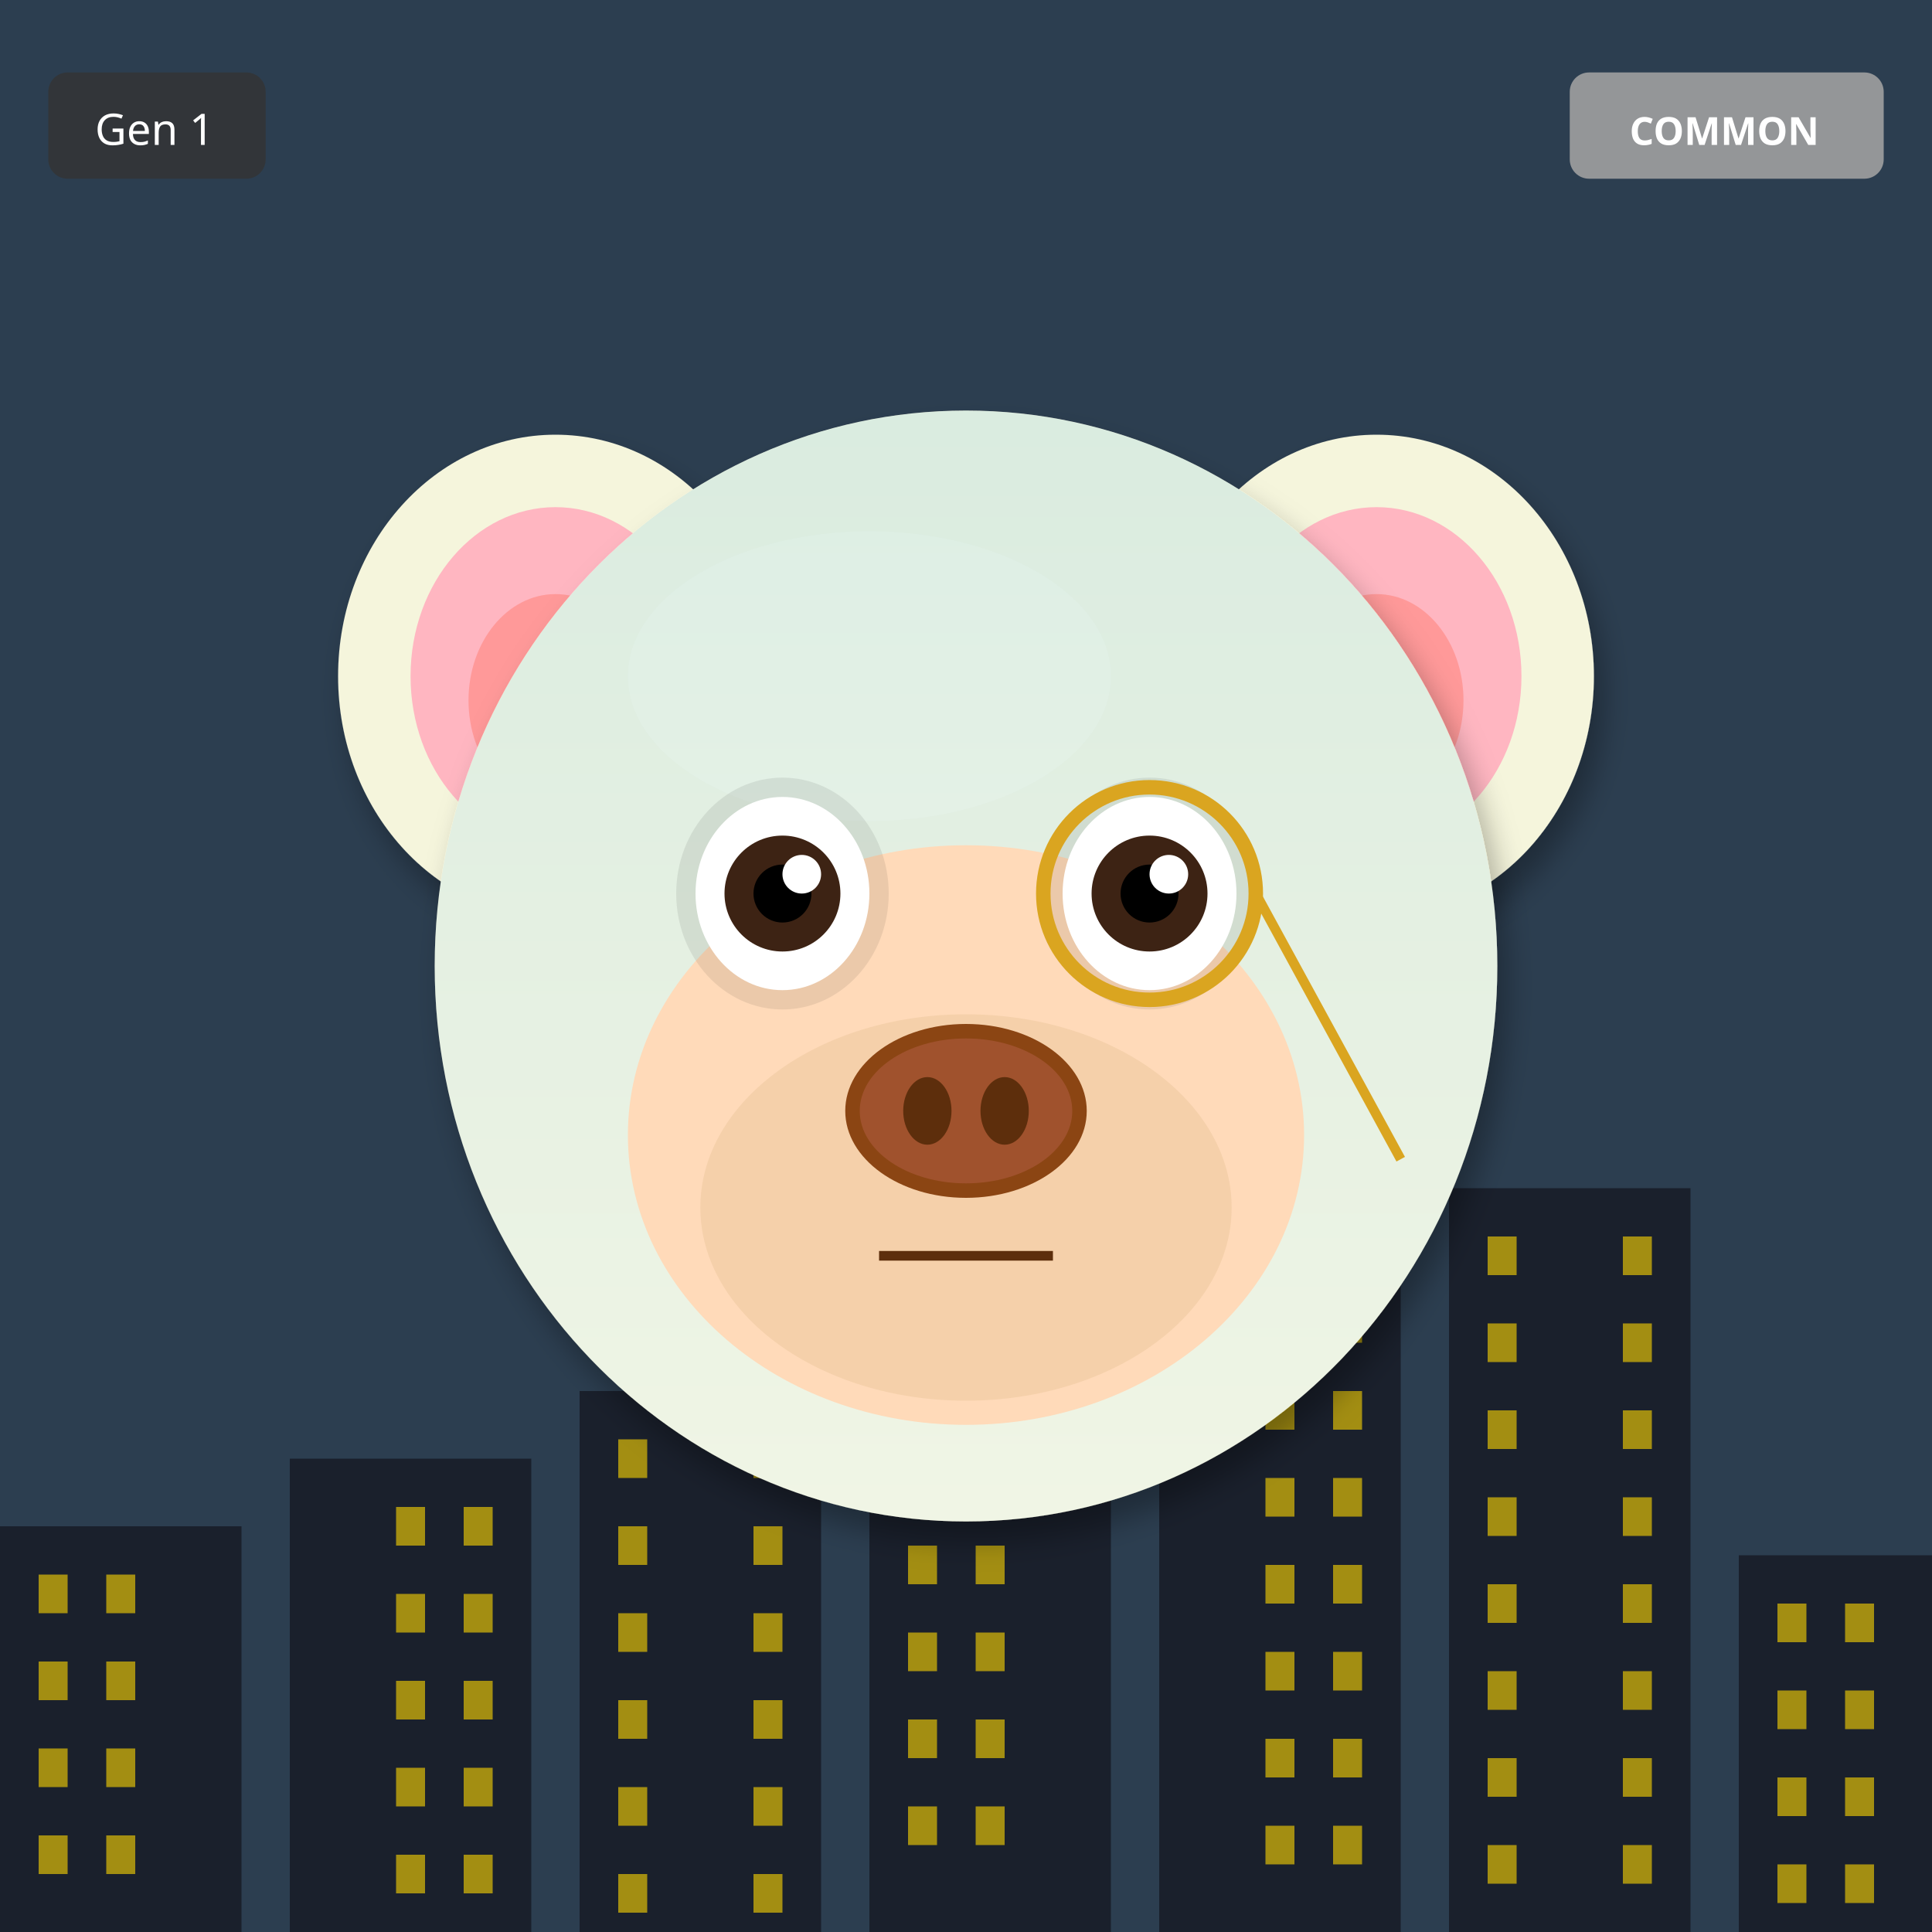
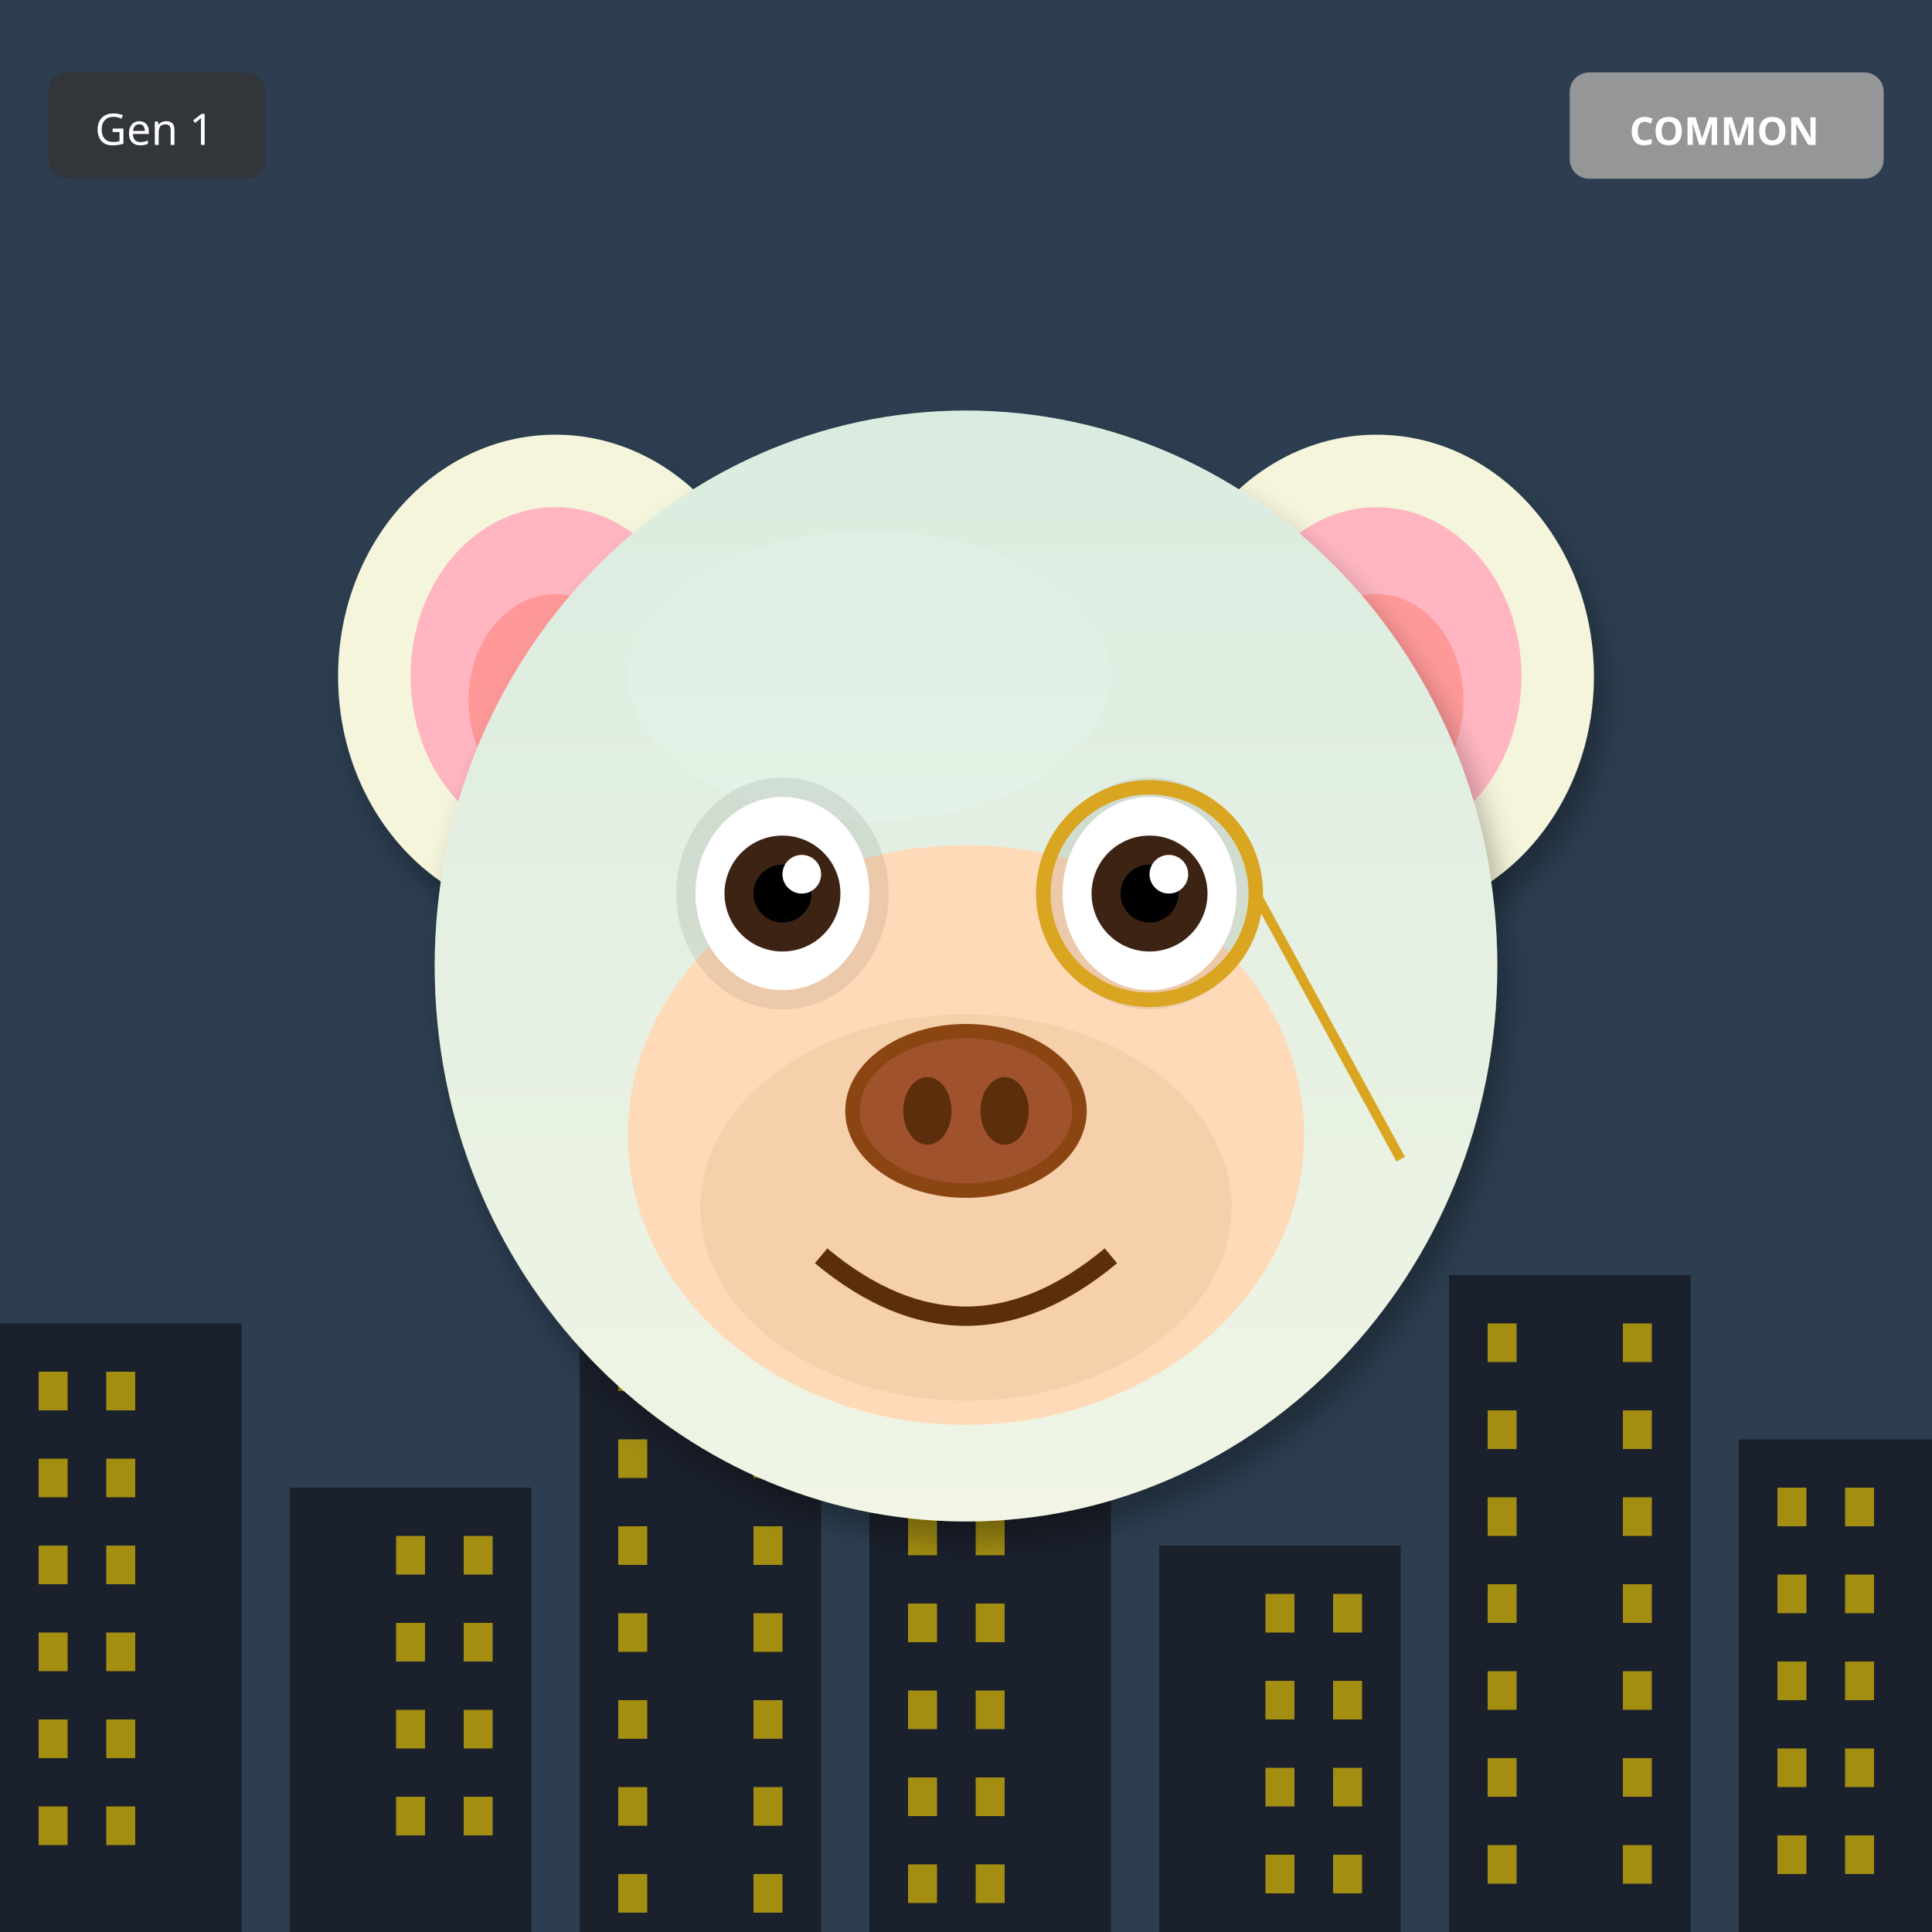
<svg xmlns="http://www.w3.org/2000/svg" width="400" height="400" viewBox="0 0 400 400">
  <defs>
    <filter id="shadow" x="-20%" y="-20%" width="140%" height="140%">
      <feDropShadow dx="2" dy="4" stdDeviation="3" flood-opacity="0.3" />
    </filter>
    <filter id="glow" x="-50%" y="-50%" width="200%" height="200%">
      <feGaussianBlur stdDeviation="8" result="blur" />
      <feMerge>
        <feMergeNode in="blur" />
        <feMergeNode in="SourceGraphic" />
      </feMerge>
    </filter>
    <linearGradient id="rainbow-body" x1="0%" y1="0%" x2="100%" y2="100%">
      <stop offset="0%" stop-color="#FF6B6B" />
      <stop offset="25%" stop-color="#FFE66D" />
      <stop offset="50%" stop-color="#4ECDC4" />
      <stop offset="75%" stop-color="#45B7D1" />
      <stop offset="100%" stop-color="#DDA0DD" />
    </linearGradient>
    <radialGradient id="galaxy-body" cx="30%" cy="30%">
      <stop offset="0%" stop-color="#E6E6FA" />
      <stop offset="50%" stop-color="#9370DB" />
      <stop offset="100%" stop-color="#1A0033" />
    </radialGradient>
    <linearGradient id="holo-body" x1="0%" y1="0%" x2="100%" y2="100%">
      <stop offset="0%" stop-color="#FF00FF" />
      <stop offset="50%" stop-color="#00FFFF" />
      <stop offset="100%" stop-color="#FFFF00" />
    </linearGradient>
    <linearGradient id="sky-gradient" x1="0%" y1="0%" x2="0%" y2="100%">
      <stop offset="0%" stop-color="#87CEEB" />
      <stop offset="100%" stop-color="#E0F4FF" />
    </linearGradient>
    <linearGradient id="grass-gradient" x1="0%" y1="0%" x2="0%" y2="100%">
      <stop offset="0%" stop-color="#90EE90" />
      <stop offset="100%" stop-color="#228B22" />
    </linearGradient>
    <linearGradient id="sunset-gradient" x1="0%" y1="0%" x2="0%" y2="100%">
      <stop offset="0%" stop-color="#FF6B6B" />
      <stop offset="50%" stop-color="#FFE66D" />
      <stop offset="100%" stop-color="#4ECDC4" />
    </linearGradient>
    <linearGradient id="aurora-gradient" x1="0%" y1="0%" x2="100%" y2="100%">
      <stop offset="0%" stop-color="#0D1B2A" />
      <stop offset="30%" stop-color="#00FF7F" />
      <stop offset="70%" stop-color="#FF00FF" />
      <stop offset="100%" stop-color="#0D1B2A" />
    </linearGradient>
    <radialGradient id="multiverse-gradient" cx="50%" cy="50%">
      <stop offset="0%" stop-color="#FFD700" />
      <stop offset="40%" stop-color="#FF00FF" />
      <stop offset="70%" stop-color="#00FFFF" />
      <stop offset="100%" stop-color="#000" />
    </radialGradient>
    <linearGradient id="rift-gradient" x1="0%" y1="0%" x2="100%" y2="100%">
      <stop offset="0%" stop-color="#000" />
      <stop offset="30%" stop-color="#9400D3" />
      <stop offset="50%" stop-color="#00FFFF" />
      <stop offset="70%" stop-color="#9400D3" />
      <stop offset="100%" stop-color="#000" />
    </linearGradient>
    <linearGradient id="heaven-gradient" x1="0%" y1="0%" x2="0%" y2="100%">
      <stop offset="0%" stop-color="#FFF" />
      <stop offset="50%" stop-color="#FFD700" stop-opacity="0.3" />
      <stop offset="100%" stop-color="#F0F8FF" />
    </linearGradient>
    <clipPath id="head-clip">
      <ellipse cx="200" cy="200" rx="110" ry="115" />
    </clipPath>
  </defs>
  <rect width="400" height="400" fill="#2C3E50" />
-   <rect x="0" y="316" width="50" height="84" fill="#1A202C" />
-   <rect x="8" y="326" width="6" height="8" fill="#FFD700" opacity="0.6" />
-   <rect x="22" y="326" width="6" height="8" fill="#FFD700" opacity="0.6" />
-   <rect x="8" y="344" width="6" height="8" fill="#FFD700" opacity="0.6" />
-   <rect x="22" y="344" width="6" height="8" fill="#FFD700" opacity="0.6" />
-   <rect x="8" y="362" width="6" height="8" fill="#FFD700" opacity="0.6" />
-   <rect x="22" y="362" width="6" height="8" fill="#FFD700" opacity="0.6" />
-   <rect x="8" y="380" width="6" height="8" fill="#FFD700" opacity="0.6" />
-   <rect x="22" y="380" width="6" height="8" fill="#FFD700" opacity="0.6" />
-   <rect x="60" y="302" width="50" height="98" fill="#1A202C" />
-   <rect x="82" y="312" width="6" height="8" fill="#FFD700" opacity="0.6" />
-   <rect x="96" y="312" width="6" height="8" fill="#FFD700" opacity="0.6" />
-   <rect x="82" y="330" width="6" height="8" fill="#FFD700" opacity="0.6" />
-   <rect x="96" y="330" width="6" height="8" fill="#FFD700" opacity="0.6" />
-   <rect x="82" y="348" width="6" height="8" fill="#FFD700" opacity="0.6" />
-   <rect x="96" y="348" width="6" height="8" fill="#FFD700" opacity="0.6" />
-   <rect x="82" y="366" width="6" height="8" fill="#FFD700" opacity="0.6" />
-   <rect x="96" y="366" width="6" height="8" fill="#FFD700" opacity="0.6" />
-   <rect x="82" y="384" width="6" height="8" fill="#FFD700" opacity="0.6" />
-   <rect x="96" y="384" width="6" height="8" fill="#FFD700" opacity="0.6" />
-   <rect x="120" y="288" width="50" height="112" fill="#1A202C" />
+   <rect x="0" y="274" width="50" height="126" fill="#1A202C" />
+   <rect x="8" y="284" width="6" height="8" fill="#FFD700" opacity="0.6" />
+   <rect x="22" y="284" width="6" height="8" fill="#FFD700" opacity="0.6" />
+   <rect x="8" y="302" width="6" height="8" fill="#FFD700" opacity="0.6" />
+   <rect x="22" y="302" width="6" height="8" fill="#FFD700" opacity="0.6" />
+   <rect x="8" y="320" width="6" height="8" fill="#FFD700" opacity="0.6" />
+   <rect x="22" y="320" width="6" height="8" fill="#FFD700" opacity="0.6" />
+   <rect x="8" y="338" width="6" height="8" fill="#FFD700" opacity="0.6" />
+   <rect x="22" y="338" width="6" height="8" fill="#FFD700" opacity="0.6" />
+   <rect x="8" y="356" width="6" height="8" fill="#FFD700" opacity="0.6" />
+   <rect x="22" y="356" width="6" height="8" fill="#FFD700" opacity="0.6" />
+   <rect x="8" y="374" width="6" height="8" fill="#FFD700" opacity="0.6" />
+   <rect x="22" y="374" width="6" height="8" fill="#FFD700" opacity="0.6" />
+   <rect x="60" y="308" width="50" height="92" fill="#1A202C" />
+   <rect x="82" y="318" width="6" height="8" fill="#FFD700" opacity="0.6" />
+   <rect x="96" y="318" width="6" height="8" fill="#FFD700" opacity="0.6" />
+   <rect x="82" y="336" width="6" height="8" fill="#FFD700" opacity="0.6" />
+   <rect x="96" y="336" width="6" height="8" fill="#FFD700" opacity="0.6" />
+   <rect x="82" y="354" width="6" height="8" fill="#FFD700" opacity="0.6" />
+   <rect x="96" y="354" width="6" height="8" fill="#FFD700" opacity="0.6" />
+   <rect x="82" y="372" width="6" height="8" fill="#FFD700" opacity="0.6" />
+   <rect x="96" y="372" width="6" height="8" fill="#FFD700" opacity="0.6" />
+   <rect x="120" y="252" width="50" height="148" fill="#1A202C" />
+   <rect x="128" y="262" width="6" height="8" fill="#FFD700" opacity="0.6" />
+   <rect x="156" y="262" width="6" height="8" fill="#FFD700" opacity="0.6" />
+   <rect x="128" y="280" width="6" height="8" fill="#FFD700" opacity="0.6" />
+   <rect x="156" y="280" width="6" height="8" fill="#FFD700" opacity="0.6" />
  <rect x="128" y="298" width="6" height="8" fill="#FFD700" opacity="0.6" />
  <rect x="156" y="298" width="6" height="8" fill="#FFD700" opacity="0.6" />
  <rect x="128" y="316" width="6" height="8" fill="#FFD700" opacity="0.6" />
  <rect x="156" y="316" width="6" height="8" fill="#FFD700" opacity="0.6" />
  <rect x="128" y="334" width="6" height="8" fill="#FFD700" opacity="0.6" />
  <rect x="156" y="334" width="6" height="8" fill="#FFD700" opacity="0.6" />
  <rect x="128" y="352" width="6" height="8" fill="#FFD700" opacity="0.6" />
  <rect x="156" y="352" width="6" height="8" fill="#FFD700" opacity="0.6" />
  <rect x="128" y="370" width="6" height="8" fill="#FFD700" opacity="0.6" />
  <rect x="156" y="370" width="6" height="8" fill="#FFD700" opacity="0.6" />
  <rect x="128" y="388" width="6" height="8" fill="#FFD700" opacity="0.6" />
  <rect x="156" y="388" width="6" height="8" fill="#FFD700" opacity="0.6" />
-   <rect x="180" y="274" width="50" height="126" fill="#1A202C" />
-   <rect x="188" y="284" width="6" height="8" fill="#FFD700" opacity="0.6" />
-   <rect x="202" y="284" width="6" height="8" fill="#FFD700" opacity="0.6" />
-   <rect x="188" y="302" width="6" height="8" fill="#FFD700" opacity="0.6" />
-   <rect x="202" y="302" width="6" height="8" fill="#FFD700" opacity="0.6" />
-   <rect x="188" y="320" width="6" height="8" fill="#FFD700" opacity="0.6" />
-   <rect x="202" y="320" width="6" height="8" fill="#FFD700" opacity="0.6" />
-   <rect x="188" y="338" width="6" height="8" fill="#FFD700" opacity="0.6" />
-   <rect x="202" y="338" width="6" height="8" fill="#FFD700" opacity="0.6" />
-   <rect x="188" y="356" width="6" height="8" fill="#FFD700" opacity="0.6" />
-   <rect x="202" y="356" width="6" height="8" fill="#FFD700" opacity="0.6" />
-   <rect x="188" y="374" width="6" height="8" fill="#FFD700" opacity="0.6" />
-   <rect x="202" y="374" width="6" height="8" fill="#FFD700" opacity="0.6" />
-   <rect x="240" y="260" width="50" height="140" fill="#1A202C" />
-   <rect x="262" y="270" width="6" height="8" fill="#FFD700" opacity="0.6" />
-   <rect x="276" y="270" width="6" height="8" fill="#FFD700" opacity="0.6" />
-   <rect x="262" y="288" width="6" height="8" fill="#FFD700" opacity="0.6" />
-   <rect x="276" y="288" width="6" height="8" fill="#FFD700" opacity="0.6" />
-   <rect x="262" y="306" width="6" height="8" fill="#FFD700" opacity="0.6" />
-   <rect x="276" y="306" width="6" height="8" fill="#FFD700" opacity="0.6" />
-   <rect x="262" y="324" width="6" height="8" fill="#FFD700" opacity="0.6" />
-   <rect x="276" y="324" width="6" height="8" fill="#FFD700" opacity="0.6" />
-   <rect x="262" y="342" width="6" height="8" fill="#FFD700" opacity="0.6" />
-   <rect x="276" y="342" width="6" height="8" fill="#FFD700" opacity="0.6" />
-   <rect x="262" y="360" width="6" height="8" fill="#FFD700" opacity="0.6" />
-   <rect x="276" y="360" width="6" height="8" fill="#FFD700" opacity="0.6" />
-   <rect x="262" y="378" width="6" height="8" fill="#FFD700" opacity="0.6" />
-   <rect x="276" y="378" width="6" height="8" fill="#FFD700" opacity="0.6" />
-   <rect x="300" y="246" width="50" height="154" fill="#1A202C" />
-   <rect x="308" y="256" width="6" height="8" fill="#FFD700" opacity="0.6" />
-   <rect x="336" y="256" width="6" height="8" fill="#FFD700" opacity="0.6" />
+   <rect x="180" y="286" width="50" height="114" fill="#1A202C" />
+   <rect x="188" y="296" width="6" height="8" fill="#FFD700" opacity="0.6" />
+   <rect x="202" y="296" width="6" height="8" fill="#FFD700" opacity="0.6" />
+   <rect x="188" y="314" width="6" height="8" fill="#FFD700" opacity="0.6" />
+   <rect x="202" y="314" width="6" height="8" fill="#FFD700" opacity="0.6" />
+   <rect x="188" y="332" width="6" height="8" fill="#FFD700" opacity="0.6" />
+   <rect x="202" y="332" width="6" height="8" fill="#FFD700" opacity="0.6" />
+   <rect x="188" y="350" width="6" height="8" fill="#FFD700" opacity="0.6" />
+   <rect x="202" y="350" width="6" height="8" fill="#FFD700" opacity="0.6" />
+   <rect x="188" y="368" width="6" height="8" fill="#FFD700" opacity="0.6" />
+   <rect x="202" y="368" width="6" height="8" fill="#FFD700" opacity="0.6" />
+   <rect x="188" y="386" width="6" height="8" fill="#FFD700" opacity="0.6" />
+   <rect x="202" y="386" width="6" height="8" fill="#FFD700" opacity="0.6" />
+   <rect x="240" y="320" width="50" height="80" fill="#1A202C" />
+   <rect x="262" y="330" width="6" height="8" fill="#FFD700" opacity="0.6" />
+   <rect x="276" y="330" width="6" height="8" fill="#FFD700" opacity="0.6" />
+   <rect x="262" y="348" width="6" height="8" fill="#FFD700" opacity="0.6" />
+   <rect x="276" y="348" width="6" height="8" fill="#FFD700" opacity="0.6" />
+   <rect x="262" y="366" width="6" height="8" fill="#FFD700" opacity="0.6" />
+   <rect x="276" y="366" width="6" height="8" fill="#FFD700" opacity="0.6" />
+   <rect x="262" y="384" width="6" height="8" fill="#FFD700" opacity="0.6" />
+   <rect x="276" y="384" width="6" height="8" fill="#FFD700" opacity="0.6" />
+   <rect x="300" y="264" width="50" height="136" fill="#1A202C" />
  <rect x="308" y="274" width="6" height="8" fill="#FFD700" opacity="0.6" />
  <rect x="336" y="274" width="6" height="8" fill="#FFD700" opacity="0.6" />
  <rect x="308" y="292" width="6" height="8" fill="#FFD700" opacity="0.6" />
  <rect x="336" y="292" width="6" height="8" fill="#FFD700" opacity="0.6" />
  <rect x="308" y="310" width="6" height="8" fill="#FFD700" opacity="0.6" />
  <rect x="336" y="310" width="6" height="8" fill="#FFD700" opacity="0.6" />
  <rect x="308" y="328" width="6" height="8" fill="#FFD700" opacity="0.6" />
  <rect x="336" y="328" width="6" height="8" fill="#FFD700" opacity="0.6" />
  <rect x="308" y="346" width="6" height="8" fill="#FFD700" opacity="0.6" />
  <rect x="336" y="346" width="6" height="8" fill="#FFD700" opacity="0.6" />
  <rect x="308" y="364" width="6" height="8" fill="#FFD700" opacity="0.6" />
  <rect x="336" y="364" width="6" height="8" fill="#FFD700" opacity="0.6" />
  <rect x="308" y="382" width="6" height="8" fill="#FFD700" opacity="0.6" />
  <rect x="336" y="382" width="6" height="8" fill="#FFD700" opacity="0.6" />
-   <rect x="360" y="322" width="50" height="78" fill="#1A202C" />
-   <rect x="368" y="332" width="6" height="8" fill="#FFD700" opacity="0.6" />
-   <rect x="382" y="332" width="6" height="8" fill="#FFD700" opacity="0.6" />
-   <rect x="368" y="350" width="6" height="8" fill="#FFD700" opacity="0.6" />
-   <rect x="382" y="350" width="6" height="8" fill="#FFD700" opacity="0.6" />
-   <rect x="368" y="368" width="6" height="8" fill="#FFD700" opacity="0.6" />
-   <rect x="382" y="368" width="6" height="8" fill="#FFD700" opacity="0.6" />
-   <rect x="368" y="386" width="6" height="8" fill="#FFD700" opacity="0.6" />
-   <rect x="382" y="386" width="6" height="8" fill="#FFD700" opacity="0.6" />
+   <rect x="360" y="298" width="50" height="102" fill="#1A202C" />
+   <rect x="368" y="308" width="6" height="8" fill="#FFD700" opacity="0.6" />
+   <rect x="382" y="308" width="6" height="8" fill="#FFD700" opacity="0.6" />
+   <rect x="368" y="326" width="6" height="8" fill="#FFD700" opacity="0.6" />
+   <rect x="382" y="326" width="6" height="8" fill="#FFD700" opacity="0.6" />
+   <rect x="368" y="344" width="6" height="8" fill="#FFD700" opacity="0.6" />
+   <rect x="382" y="344" width="6" height="8" fill="#FFD700" opacity="0.6" />
+   <rect x="368" y="362" width="6" height="8" fill="#FFD700" opacity="0.6" />
+   <rect x="382" y="362" width="6" height="8" fill="#FFD700" opacity="0.6" />
+   <rect x="368" y="380" width="6" height="8" fill="#FFD700" opacity="0.6" />
+   <rect x="382" y="380" width="6" height="8" fill="#FFD700" opacity="0.6" />
  <ellipse cx="115" cy="140" rx="45" ry="50" fill="#F5F5DC" filter="url(#shadow)" />
  <ellipse cx="115" cy="140" rx="30" ry="35" fill="#FFB6C1" />
  <ellipse cx="115" cy="145" rx="18" ry="22" fill="#FF9999" />
  <ellipse cx="285" cy="140" rx="45" ry="50" fill="#F5F5DC" filter="url(#shadow)" />
  <ellipse cx="285" cy="140" rx="30" ry="35" fill="#FFB6C1" />
  <ellipse cx="285" cy="145" rx="18" ry="22" fill="#FF9999" />
  <ellipse cx="200" cy="200" rx="110" ry="115" fill="#F5F5DC" filter="url(#shadow)" />
  <ellipse cx="180" cy="140" rx="50" ry="30" fill="#FFFFF0" opacity="0.3" />
  <g clip-path="url(#head-clip)">
    <ellipse cx="200" cy="200" rx="110" ry="115" fill="url(#sky-gradient)" opacity="0.25" />
  </g>
  <ellipse cx="200" cy="235" rx="70" ry="60" fill="#FFDAB9" />
  <ellipse cx="200" cy="250" rx="55" ry="40" fill="#DEB887" opacity="0.3" />
  <ellipse cx="162" cy="185" rx="22" ry="24" fill="#000" opacity="0.08" />
  <ellipse cx="238" cy="185" rx="22" ry="24" fill="#000" opacity="0.08" />
  <ellipse cx="162" cy="185" rx="18" ry="20" fill="white" />
  <circle cx="162" cy="185" r="12" fill="#3D2314" />
  <circle cx="162" cy="185" r="6" fill="#000" />
  <circle cx="166" cy="181" r="4" fill="white" />
  <ellipse cx="238" cy="185" rx="18" ry="20" fill="white" />
  <circle cx="238" cy="185" r="12" fill="#3D2314" />
  <circle cx="238" cy="185" r="6" fill="#000" />
  <circle cx="242" cy="181" r="4" fill="white" />
  <g>
    <ellipse cx="200" cy="230" rx="25" ry="18" fill="#8B4513" />
    <ellipse cx="200" cy="230" rx="22" ry="15" fill="#A0522D" />
    <ellipse cx="192" cy="230" rx="5" ry="7" fill="#5D2E0C" />
    <ellipse cx="208" cy="230" rx="5" ry="7" fill="#5D2E0C" />
  </g>
-   <line x1="182" y1="260" x2="218" y2="260" stroke="#5D2E0C" stroke-width="2" />
+   <path d="M170 260 Q200 285 230 260" stroke="#5D2E0C" stroke-width="4" fill="none" />
  <circle cx="238" cy="185" r="22" fill="none" stroke="#DAA520" stroke-width="3" />
  <line x1="260" y1="185" x2="290" y2="240" stroke="#DAA520" stroke-width="2" />
  <g transform="translate(325, 15)">
    <rect width="65" height="22" rx="4" fill="#A0A0A0" opacity="0.9" />
    <text x="32" y="15" font-size="8" fill="#FFF" text-anchor="middle" font-family="sans-serif" font-weight="bold">COMMON</text>
  </g>
  <g transform="translate(10, 15)">
    <rect width="45" height="22" rx="4" fill="#333" opacity="0.8" />
    <text x="22" y="15" font-size="9" fill="#FFF" text-anchor="middle" font-family="sans-serif">Gen 1</text>
  </g>
</svg>
